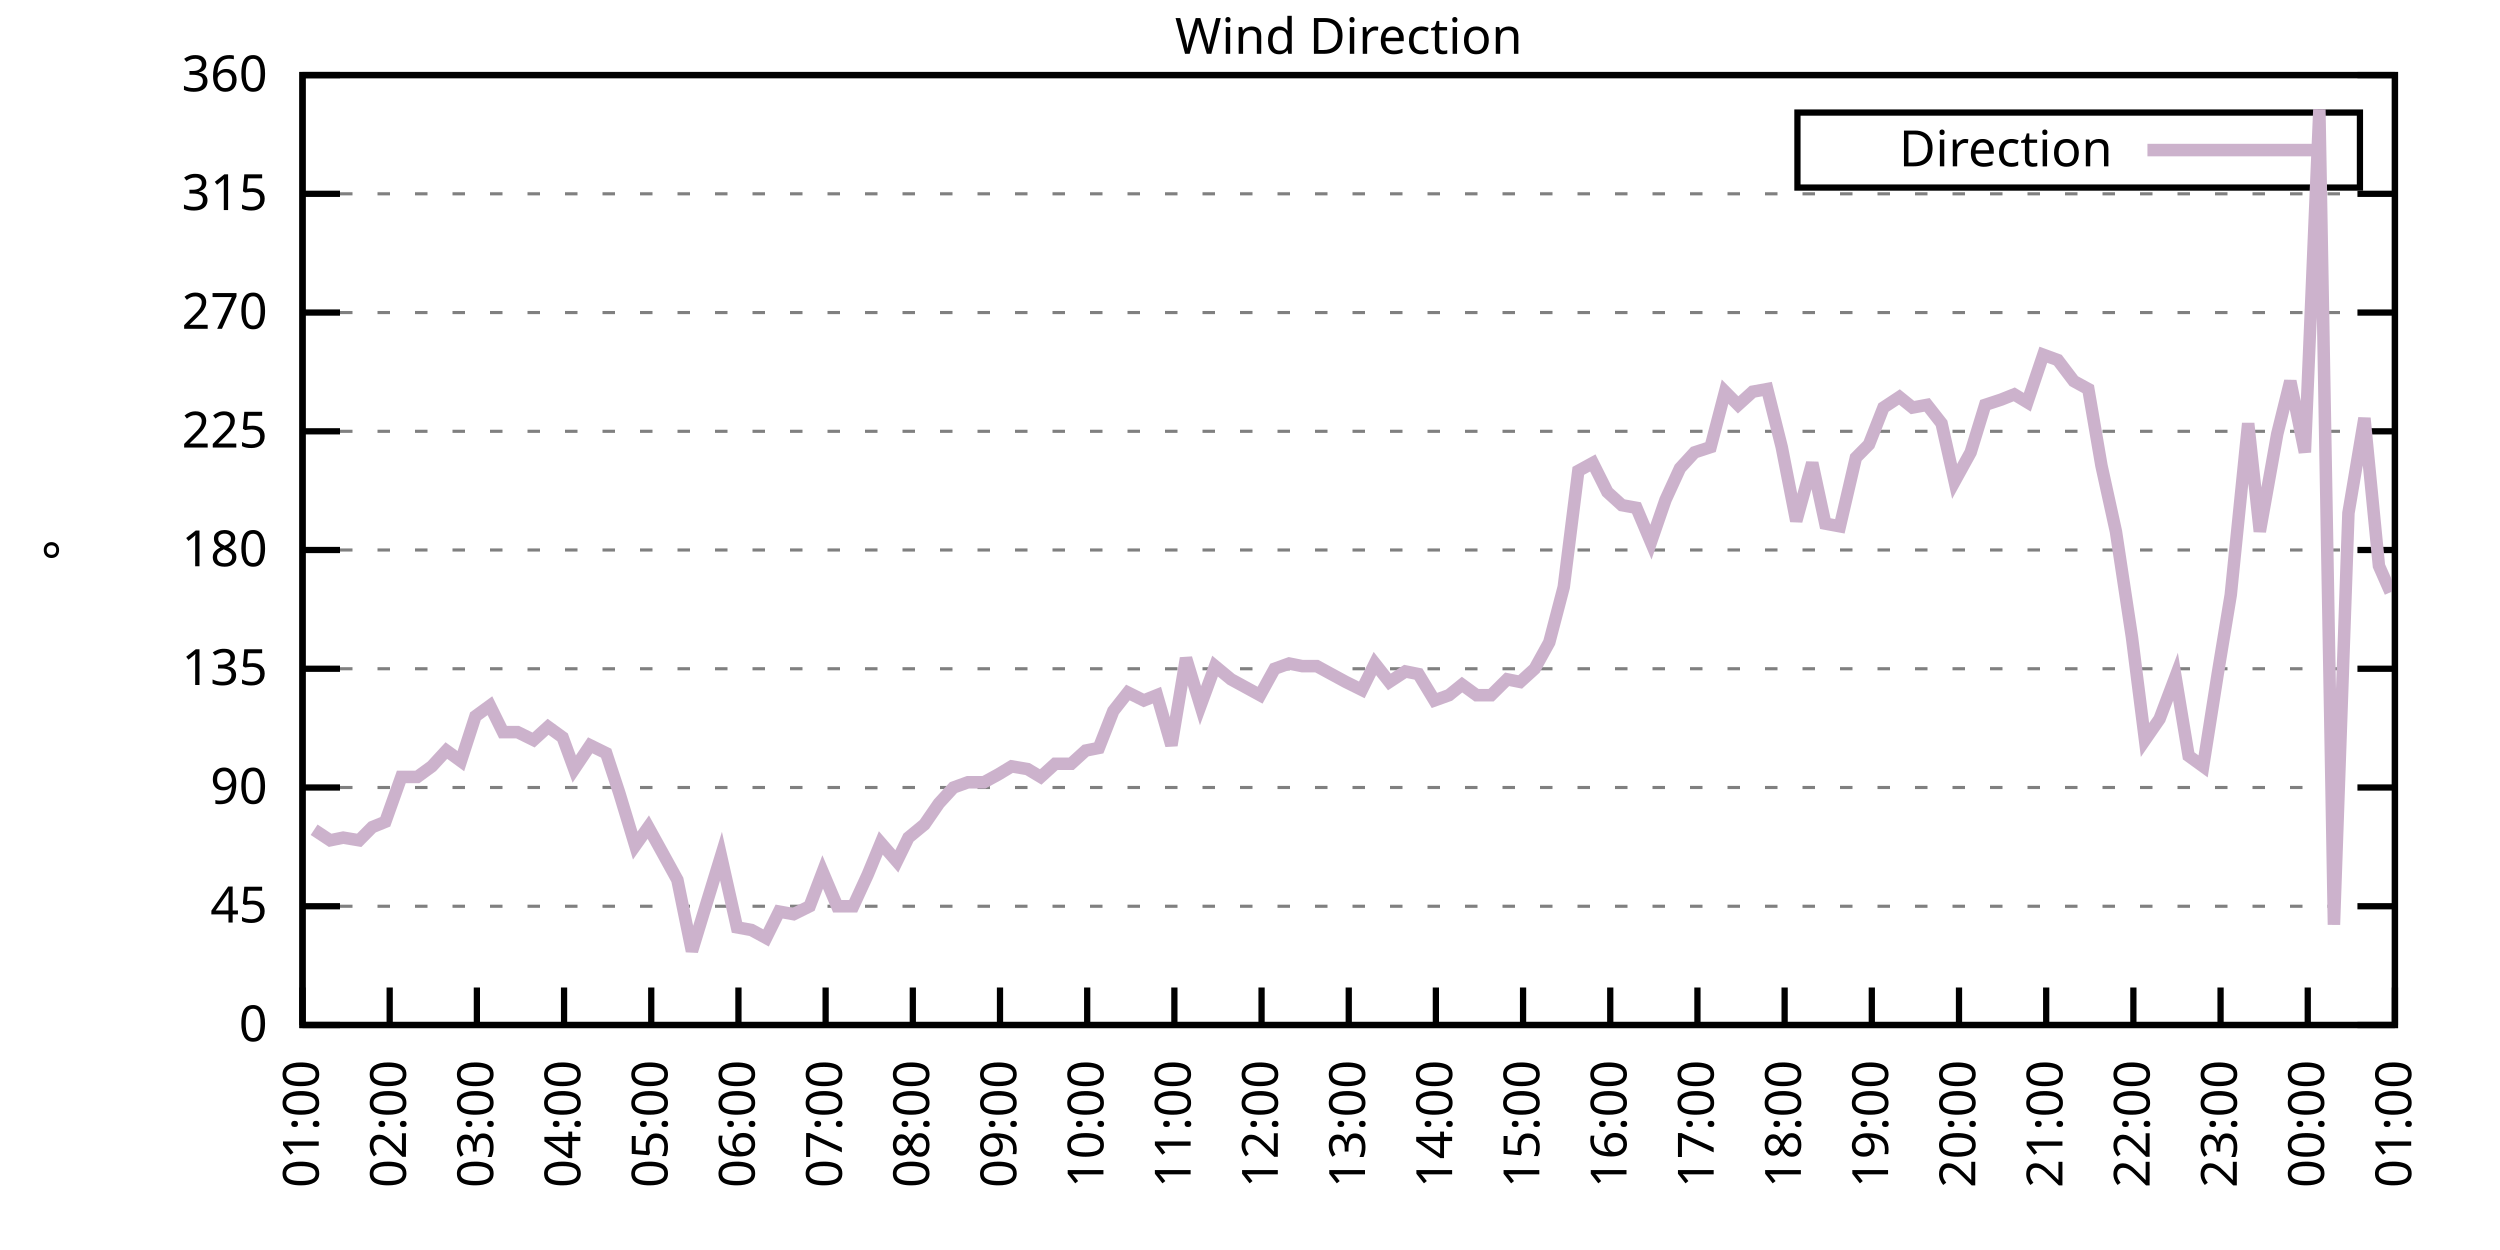
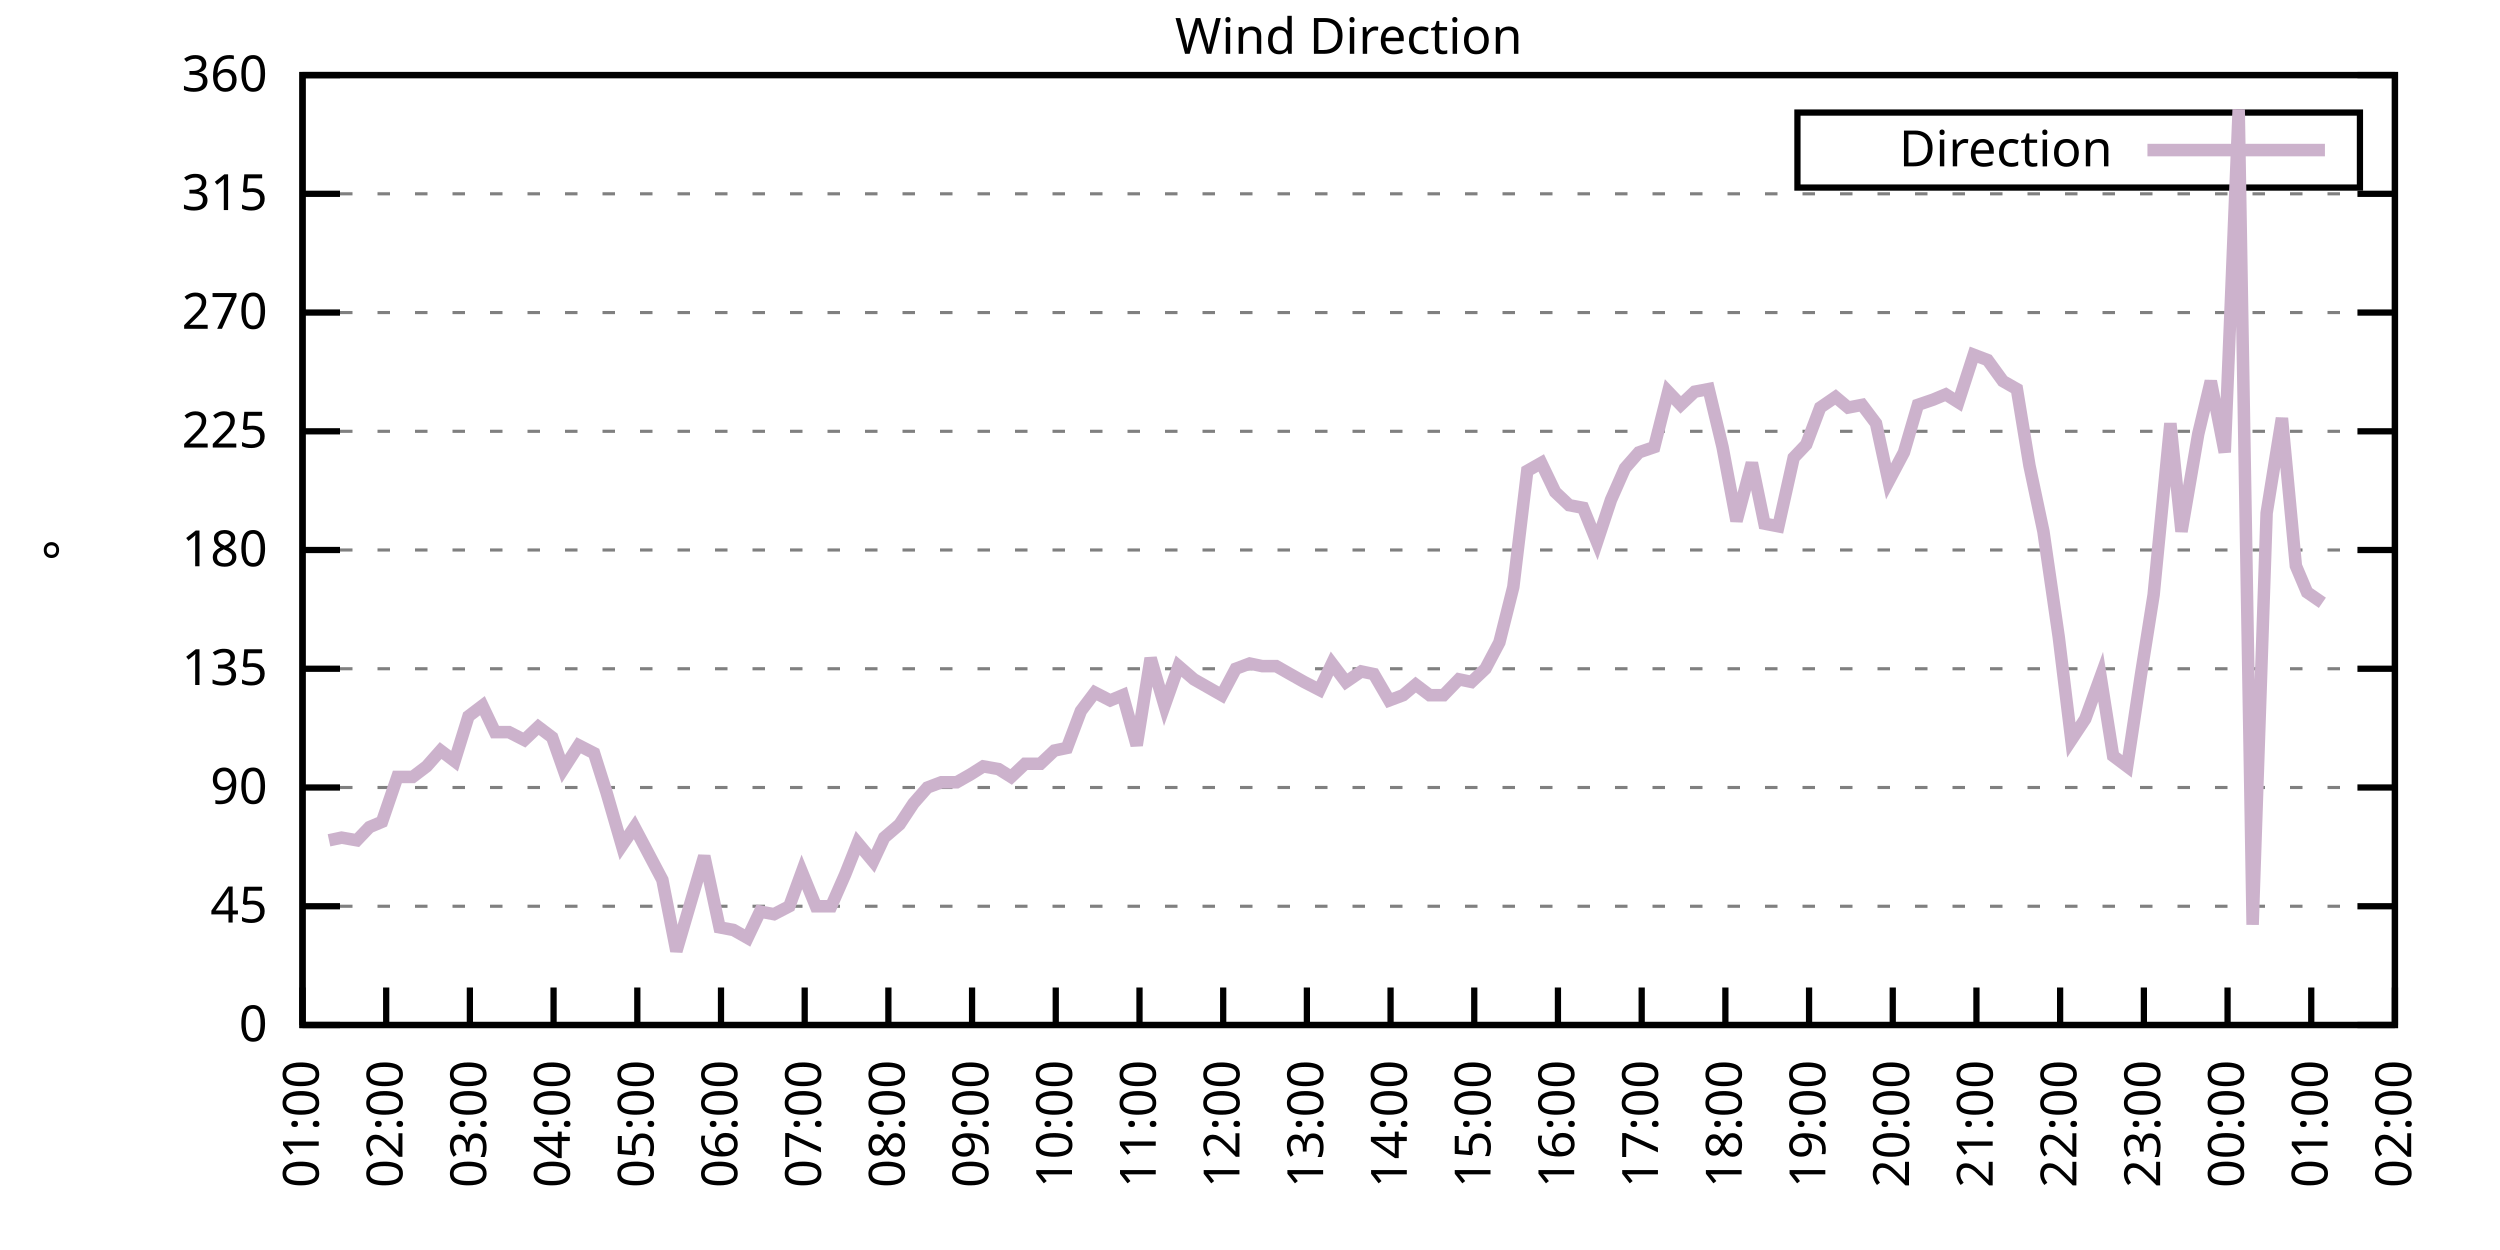
<svg xmlns="http://www.w3.org/2000/svg" xmlns:xlink="http://www.w3.org/1999/xlink" width="400" height="200" viewBox="0 0 400 200">
  <g id="gnuplot_canvas">
    <rect x="0" y="0" width="400" height="200" fill="none" />
    <defs>
      <circle id="gpDot" r="0.5" stroke-width="0.5" stroke="currentColor" />
      <path id="gpPt0" stroke-width="0.333" stroke="currentColor" d="M-1,0 h2 M0,-1 v2" />
      <path id="gpPt1" stroke-width="0.333" stroke="currentColor" d="M-1,-1 L1,1 M1,-1 L-1,1" />
      <path id="gpPt2" stroke-width="0.333" stroke="currentColor" d="M-1,0 L1,0 M0,-1 L0,1 M-1,-1 L1,1 M-1,1 L1,-1" />
      <rect id="gpPt3" stroke-width="0.333" stroke="currentColor" x="-1" y="-1" width="2" height="2" />
      <rect id="gpPt4" stroke-width="0.333" stroke="currentColor" fill="currentColor" x="-1" y="-1" width="2" height="2" />
      <circle id="gpPt5" stroke-width="0.333" stroke="currentColor" cx="0" cy="0" r="1" />
      <use xlink:href="#gpPt5" id="gpPt6" fill="currentColor" stroke="none" />
      <path id="gpPt7" stroke-width="0.333" stroke="currentColor" d="M0,-1.33 L-1.33,0.67 L1.33,0.67 z" />
      <use xlink:href="#gpPt7" id="gpPt8" fill="currentColor" stroke="none" />
      <use xlink:href="#gpPt7" id="gpPt9" stroke="currentColor" transform="rotate(180)" />
      <use xlink:href="#gpPt9" id="gpPt10" fill="currentColor" stroke="none" />
      <use xlink:href="#gpPt3" id="gpPt11" stroke="currentColor" transform="rotate(45)" />
      <use xlink:href="#gpPt11" id="gpPt12" fill="currentColor" stroke="none" />
      <path id="gpPt13" stroke-width="0.333" stroke="currentColor" d="M0,1.330 L1.265,0.411 L0.782,-1.067 L-0.782,-1.076 L-1.265,0.411 z" />
      <use xlink:href="#gpPt13" id="gpPt14" fill="currentColor" stroke="none" />
      <filter id="textbox" filterUnits="objectBoundingBox" x="0" y="0" height="1" width="1">
        <feFlood flood-color="white" flood-opacity="1" result="bgnd" />
        <feComposite in="SourceGraphic" in2="bgnd" operator="atop" />
      </filter>
      <filter id="greybox" filterUnits="objectBoundingBox" x="0" y="0" height="1" width="1">
        <feFlood flood-color="lightgrey" flood-opacity="1" result="grey" />
        <feComposite in="SourceGraphic" in2="grey" operator="atop" />
      </filter>
    </defs>
    <g fill="none" color="white" stroke="currentColor" stroke-width="1.00" stroke-linecap="butt" stroke-linejoin="miter">
</g>
    <g fill="none" color="black" stroke="currentColor" stroke-width="1.00" stroke-linecap="butt" stroke-linejoin="miter">
      <g stroke="none" shape-rendering="crispEdges">
        <polygon fill="rgb(255, 255, 255)" points="48.40,164.00 383.18,164.00 383.18,12.02 48.40,12.02 " />
      </g>
    </g>
    <g fill="none" color="black" stroke="currentColor" stroke-width="1.00" stroke-linecap="butt" stroke-linejoin="miter">
</g>
    <g fill="none" color="black" stroke="black" stroke-width="0.50" stroke-linecap="butt" stroke-linejoin="miter">
</g>
    <g fill="none" color="gray" stroke="currentColor" stroke-width="0.50" stroke-linecap="butt" stroke-linejoin="miter">
      <path stroke="gray" stroke-dasharray="2,4" class="gridline" d="M48.40,164.00 L383.19,164.00  " />
    </g>
    <g fill="none" color="gray" stroke="gray" stroke-width="1.00" stroke-linecap="butt" stroke-linejoin="miter">
</g>
    <g fill="none" color="black" stroke="currentColor" stroke-width="1.00" stroke-linecap="butt" stroke-linejoin="miter">
      <path stroke="black" d="M48.40,164.00 L54.40,164.00 M383.19,164.00 L377.19,164.00  " />
      <g transform="translate(42.80,166.60)" stroke="none" fill="black" font-family="Sans" font-size="8.00" text-anchor="end">
        <text>
          <tspan font-family="Sans"> 0</tspan>
        </text>
      </g>
    </g>
    <g fill="none" color="black" stroke="currentColor" stroke-width="1.00" stroke-linecap="butt" stroke-linejoin="miter">
</g>
    <g fill="none" color="black" stroke="black" stroke-width="0.50" stroke-linecap="butt" stroke-linejoin="miter">
</g>
    <g fill="none" color="gray" stroke="currentColor" stroke-width="0.50" stroke-linecap="butt" stroke-linejoin="miter">
      <path stroke="gray" stroke-dasharray="2,4" class="gridline" d="M48.40,145.00 L383.19,145.00  " />
    </g>
    <g fill="none" color="gray" stroke="gray" stroke-width="1.00" stroke-linecap="butt" stroke-linejoin="miter">
</g>
    <g fill="none" color="black" stroke="currentColor" stroke-width="1.00" stroke-linecap="butt" stroke-linejoin="miter">
      <path stroke="black" d="M48.40,145.00 L54.40,145.00 M383.19,145.00 L377.19,145.00  " />
      <g transform="translate(42.80,147.60)" stroke="none" fill="black" font-family="Sans" font-size="8.00" text-anchor="end">
        <text>
          <tspan font-family="Sans"> 45</tspan>
        </text>
      </g>
    </g>
    <g fill="none" color="black" stroke="currentColor" stroke-width="1.00" stroke-linecap="butt" stroke-linejoin="miter">
</g>
    <g fill="none" color="black" stroke="black" stroke-width="0.50" stroke-linecap="butt" stroke-linejoin="miter">
</g>
    <g fill="none" color="gray" stroke="currentColor" stroke-width="0.50" stroke-linecap="butt" stroke-linejoin="miter">
      <path stroke="gray" stroke-dasharray="2,4" class="gridline" d="M48.40,126.00 L383.19,126.00  " />
    </g>
    <g fill="none" color="gray" stroke="gray" stroke-width="1.00" stroke-linecap="butt" stroke-linejoin="miter">
</g>
    <g fill="none" color="black" stroke="currentColor" stroke-width="1.00" stroke-linecap="butt" stroke-linejoin="miter">
      <path stroke="black" d="M48.40,126.00 L54.40,126.00 M383.19,126.00 L377.19,126.00  " />
      <g transform="translate(42.80,128.60)" stroke="none" fill="black" font-family="Sans" font-size="8.00" text-anchor="end">
        <text>
          <tspan font-family="Sans"> 90</tspan>
        </text>
      </g>
    </g>
    <g fill="none" color="black" stroke="currentColor" stroke-width="1.00" stroke-linecap="butt" stroke-linejoin="miter">
</g>
    <g fill="none" color="black" stroke="black" stroke-width="0.50" stroke-linecap="butt" stroke-linejoin="miter">
</g>
    <g fill="none" color="gray" stroke="currentColor" stroke-width="0.50" stroke-linecap="butt" stroke-linejoin="miter">
      <path stroke="gray" stroke-dasharray="2,4" class="gridline" d="M48.40,107.00 L383.19,107.00  " />
    </g>
    <g fill="none" color="gray" stroke="gray" stroke-width="1.00" stroke-linecap="butt" stroke-linejoin="miter">
</g>
    <g fill="none" color="black" stroke="currentColor" stroke-width="1.00" stroke-linecap="butt" stroke-linejoin="miter">
      <path stroke="black" d="M48.40,107.00 L54.40,107.00 M383.19,107.00 L377.19,107.00  " />
      <g transform="translate(42.80,109.60)" stroke="none" fill="black" font-family="Sans" font-size="8.00" text-anchor="end">
        <text>
          <tspan font-family="Sans"> 135</tspan>
        </text>
      </g>
    </g>
    <g fill="none" color="black" stroke="currentColor" stroke-width="1.00" stroke-linecap="butt" stroke-linejoin="miter">
</g>
    <g fill="none" color="black" stroke="black" stroke-width="0.50" stroke-linecap="butt" stroke-linejoin="miter">
</g>
    <g fill="none" color="gray" stroke="currentColor" stroke-width="0.50" stroke-linecap="butt" stroke-linejoin="miter">
      <path stroke="gray" stroke-dasharray="2,4" class="gridline" d="M48.40,88.00 L383.19,88.00  " />
    </g>
    <g fill="none" color="gray" stroke="gray" stroke-width="1.00" stroke-linecap="butt" stroke-linejoin="miter">
</g>
    <g fill="none" color="black" stroke="currentColor" stroke-width="1.00" stroke-linecap="butt" stroke-linejoin="miter">
      <path stroke="black" d="M48.40,88.00 L54.40,88.00 M383.19,88.00 L377.19,88.00  " />
      <g transform="translate(42.80,90.60)" stroke="none" fill="black" font-family="Sans" font-size="8.00" text-anchor="end">
        <text>
          <tspan font-family="Sans"> 180</tspan>
        </text>
      </g>
    </g>
    <g fill="none" color="black" stroke="currentColor" stroke-width="1.00" stroke-linecap="butt" stroke-linejoin="miter">
</g>
    <g fill="none" color="black" stroke="black" stroke-width="0.50" stroke-linecap="butt" stroke-linejoin="miter">
</g>
    <g fill="none" color="gray" stroke="currentColor" stroke-width="0.50" stroke-linecap="butt" stroke-linejoin="miter">
      <path stroke="gray" stroke-dasharray="2,4" class="gridline" d="M48.40,69.01 L383.19,69.01  " />
    </g>
    <g fill="none" color="gray" stroke="gray" stroke-width="1.00" stroke-linecap="butt" stroke-linejoin="miter">
</g>
    <g fill="none" color="black" stroke="currentColor" stroke-width="1.00" stroke-linecap="butt" stroke-linejoin="miter">
      <path stroke="black" d="M48.40,69.01 L54.40,69.01 M383.19,69.01 L377.19,69.01  " />
      <g transform="translate(42.80,71.61)" stroke="none" fill="black" font-family="Sans" font-size="8.00" text-anchor="end">
        <text>
          <tspan font-family="Sans"> 225</tspan>
        </text>
      </g>
    </g>
    <g fill="none" color="black" stroke="currentColor" stroke-width="1.00" stroke-linecap="butt" stroke-linejoin="miter">
</g>
    <g fill="none" color="black" stroke="black" stroke-width="0.50" stroke-linecap="butt" stroke-linejoin="miter">
</g>
    <g fill="none" color="gray" stroke="currentColor" stroke-width="0.50" stroke-linecap="butt" stroke-linejoin="miter">
      <path stroke="gray" stroke-dasharray="2,4" class="gridline" d="M48.40,50.01 L383.19,50.01  " />
    </g>
    <g fill="none" color="gray" stroke="gray" stroke-width="1.00" stroke-linecap="butt" stroke-linejoin="miter">
</g>
    <g fill="none" color="black" stroke="currentColor" stroke-width="1.00" stroke-linecap="butt" stroke-linejoin="miter">
      <path stroke="black" d="M48.40,50.01 L54.40,50.01 M383.19,50.01 L377.19,50.01  " />
      <g transform="translate(42.80,52.61)" stroke="none" fill="black" font-family="Sans" font-size="8.00" text-anchor="end">
        <text>
          <tspan font-family="Sans"> 270</tspan>
        </text>
      </g>
    </g>
    <g fill="none" color="black" stroke="currentColor" stroke-width="1.00" stroke-linecap="butt" stroke-linejoin="miter">
</g>
    <g fill="none" color="black" stroke="black" stroke-width="0.50" stroke-linecap="butt" stroke-linejoin="miter">
</g>
    <g fill="none" color="gray" stroke="currentColor" stroke-width="0.50" stroke-linecap="butt" stroke-linejoin="miter">
      <path stroke="gray" stroke-dasharray="2,4" class="gridline" d="M48.40,31.01 L383.19,31.01  " />
    </g>
    <g fill="none" color="gray" stroke="gray" stroke-width="1.00" stroke-linecap="butt" stroke-linejoin="miter">
</g>
    <g fill="none" color="black" stroke="currentColor" stroke-width="1.00" stroke-linecap="butt" stroke-linejoin="miter">
      <path stroke="black" d="M48.40,31.01 L54.40,31.01 M383.19,31.01 L377.19,31.01  " />
      <g transform="translate(42.80,33.61)" stroke="none" fill="black" font-family="Sans" font-size="8.00" text-anchor="end">
        <text>
          <tspan font-family="Sans"> 315</tspan>
        </text>
      </g>
    </g>
    <g fill="none" color="black" stroke="currentColor" stroke-width="1.00" stroke-linecap="butt" stroke-linejoin="miter">
</g>
    <g fill="none" color="black" stroke="black" stroke-width="0.50" stroke-linecap="butt" stroke-linejoin="miter">
</g>
    <g fill="none" color="gray" stroke="currentColor" stroke-width="0.50" stroke-linecap="butt" stroke-linejoin="miter">
      <path stroke="gray" stroke-dasharray="2,4" class="gridline" d="M48.40,12.01 L383.19,12.01  " />
    </g>
    <g fill="none" color="gray" stroke="gray" stroke-width="1.00" stroke-linecap="butt" stroke-linejoin="miter">
</g>
    <g fill="none" color="black" stroke="currentColor" stroke-width="1.00" stroke-linecap="butt" stroke-linejoin="miter">
      <path stroke="black" d="M48.40,12.01 L54.40,12.01 M383.19,12.01 L377.19,12.01  " />
      <g transform="translate(42.80,14.61)" stroke="none" fill="black" font-family="Sans" font-size="8.00" text-anchor="end">
        <text>
          <tspan font-family="Sans"> 360</tspan>
        </text>
      </g>
    </g>
    <g fill="none" color="black" stroke="currentColor" stroke-width="1.00" stroke-linecap="butt" stroke-linejoin="miter">
      <path stroke="black" d="M48.40,164.00 L48.40,158.00  " />
      <g transform="translate(51.00,169.60) rotate(270.00)" stroke="none" fill="black" font-family="Sans" font-size="8.00" text-anchor="end">
        <text>
          <tspan font-family="Sans">01:00</tspan>
        </text>
      </g>
    </g>
    <g fill="none" color="black" stroke="currentColor" stroke-width="1.00" stroke-linecap="butt" stroke-linejoin="miter">
-       <path stroke="black" d="M62.35,164.00 L62.35,158.00  " />
-       <g transform="translate(64.95,169.60) rotate(270.00)" stroke="none" fill="black" font-family="Sans" font-size="8.00" text-anchor="end">
+       <path stroke="black" d="M61.79,164.00 L61.79,158.00  " />
+       <g transform="translate(64.39,169.60) rotate(270.00)" stroke="none" fill="black" font-family="Sans" font-size="8.00" text-anchor="end">
        <text>
          <tspan font-family="Sans">02:00</tspan>
        </text>
      </g>
    </g>
    <g fill="none" color="black" stroke="currentColor" stroke-width="1.00" stroke-linecap="butt" stroke-linejoin="miter">
-       <path stroke="black" d="M76.30,164.00 L76.30,158.00  " />
-       <g transform="translate(78.90,169.60) rotate(270.00)" stroke="none" fill="black" font-family="Sans" font-size="8.00" text-anchor="end">
+       <path stroke="black" d="M75.18,164.00 L75.18,158.00  " />
+       <g transform="translate(77.78,169.60) rotate(270.00)" stroke="none" fill="black" font-family="Sans" font-size="8.00" text-anchor="end">
        <text>
          <tspan font-family="Sans">03:00</tspan>
        </text>
      </g>
    </g>
    <g fill="none" color="black" stroke="currentColor" stroke-width="1.00" stroke-linecap="butt" stroke-linejoin="miter">
-       <path stroke="black" d="M90.25,164.00 L90.25,158.00  " />
-       <g transform="translate(92.85,169.60) rotate(270.00)" stroke="none" fill="black" font-family="Sans" font-size="8.00" text-anchor="end">
+       <path stroke="black" d="M88.57,164.00 L88.57,158.00  " />
+       <g transform="translate(91.17,169.60) rotate(270.00)" stroke="none" fill="black" font-family="Sans" font-size="8.00" text-anchor="end">
        <text>
          <tspan font-family="Sans">04:00</tspan>
        </text>
      </g>
    </g>
    <g fill="none" color="black" stroke="currentColor" stroke-width="1.00" stroke-linecap="butt" stroke-linejoin="miter">
-       <path stroke="black" d="M104.20,164.00 L104.20,158.00  " />
-       <g transform="translate(106.80,169.60) rotate(270.00)" stroke="none" fill="black" font-family="Sans" font-size="8.00" text-anchor="end">
+       <path stroke="black" d="M101.97,164.00 L101.97,158.00  " />
+       <g transform="translate(104.57,169.60) rotate(270.00)" stroke="none" fill="black" font-family="Sans" font-size="8.00" text-anchor="end">
        <text>
          <tspan font-family="Sans">05:00</tspan>
        </text>
      </g>
    </g>
    <g fill="none" color="black" stroke="currentColor" stroke-width="1.00" stroke-linecap="butt" stroke-linejoin="miter">
-       <path stroke="black" d="M118.15,164.00 L118.15,158.00  " />
-       <g transform="translate(120.75,169.60) rotate(270.00)" stroke="none" fill="black" font-family="Sans" font-size="8.00" text-anchor="end">
+       <path stroke="black" d="M115.36,164.00 L115.36,158.00  " />
+       <g transform="translate(117.96,169.60) rotate(270.00)" stroke="none" fill="black" font-family="Sans" font-size="8.00" text-anchor="end">
        <text>
          <tspan font-family="Sans">06:00</tspan>
        </text>
      </g>
    </g>
    <g fill="none" color="black" stroke="currentColor" stroke-width="1.00" stroke-linecap="butt" stroke-linejoin="miter">
-       <path stroke="black" d="M132.10,164.00 L132.10,158.00  " />
-       <g transform="translate(134.70,169.60) rotate(270.00)" stroke="none" fill="black" font-family="Sans" font-size="8.00" text-anchor="end">
+       <path stroke="black" d="M128.75,164.00 L128.75,158.00  " />
+       <g transform="translate(131.35,169.60) rotate(270.00)" stroke="none" fill="black" font-family="Sans" font-size="8.00" text-anchor="end">
        <text>
          <tspan font-family="Sans">07:00</tspan>
        </text>
      </g>
    </g>
    <g fill="none" color="black" stroke="currentColor" stroke-width="1.00" stroke-linecap="butt" stroke-linejoin="miter">
-       <path stroke="black" d="M146.05,164.00 L146.05,158.00  " />
-       <g transform="translate(148.65,169.60) rotate(270.00)" stroke="none" fill="black" font-family="Sans" font-size="8.00" text-anchor="end">
+       <path stroke="black" d="M142.14,164.00 L142.14,158.00  " />
+       <g transform="translate(144.74,169.60) rotate(270.00)" stroke="none" fill="black" font-family="Sans" font-size="8.00" text-anchor="end">
        <text>
          <tspan font-family="Sans">08:00</tspan>
        </text>
      </g>
    </g>
    <g fill="none" color="black" stroke="currentColor" stroke-width="1.00" stroke-linecap="butt" stroke-linejoin="miter">
-       <path stroke="black" d="M160.00,164.00 L160.00,158.00  " />
-       <g transform="translate(162.60,169.60) rotate(270.00)" stroke="none" fill="black" font-family="Sans" font-size="8.00" text-anchor="end">
+       <path stroke="black" d="M155.53,164.00 L155.53,158.00  " />
+       <g transform="translate(158.13,169.60) rotate(270.00)" stroke="none" fill="black" font-family="Sans" font-size="8.00" text-anchor="end">
        <text>
          <tspan font-family="Sans">09:00</tspan>
        </text>
      </g>
    </g>
    <g fill="none" color="black" stroke="currentColor" stroke-width="1.00" stroke-linecap="butt" stroke-linejoin="miter">
-       <path stroke="black" d="M173.95,164.00 L173.95,158.00  " />
-       <g transform="translate(176.55,169.60) rotate(270.00)" stroke="none" fill="black" font-family="Sans" font-size="8.00" text-anchor="end">
+       <path stroke="black" d="M168.92,164.00 L168.92,158.00  " />
+       <g transform="translate(171.52,169.60) rotate(270.00)" stroke="none" fill="black" font-family="Sans" font-size="8.00" text-anchor="end">
        <text>
          <tspan font-family="Sans">10:00</tspan>
        </text>
      </g>
    </g>
    <g fill="none" color="black" stroke="currentColor" stroke-width="1.00" stroke-linecap="butt" stroke-linejoin="miter">
-       <path stroke="black" d="M187.90,164.00 L187.90,158.00  " />
-       <g transform="translate(190.50,169.60) rotate(270.00)" stroke="none" fill="black" font-family="Sans" font-size="8.00" text-anchor="end">
+       <path stroke="black" d="M182.32,164.00 L182.32,158.00  " />
+       <g transform="translate(184.92,169.60) rotate(270.00)" stroke="none" fill="black" font-family="Sans" font-size="8.00" text-anchor="end">
        <text>
          <tspan font-family="Sans">11:00</tspan>
        </text>
      </g>
    </g>
    <g fill="none" color="black" stroke="currentColor" stroke-width="1.00" stroke-linecap="butt" stroke-linejoin="miter">
-       <path stroke="black" d="M201.85,164.00 L201.85,158.00  " />
-       <g transform="translate(204.45,169.60) rotate(270.00)" stroke="none" fill="black" font-family="Sans" font-size="8.00" text-anchor="end">
+       <path stroke="black" d="M195.71,164.00 L195.71,158.00  " />
+       <g transform="translate(198.31,169.60) rotate(270.00)" stroke="none" fill="black" font-family="Sans" font-size="8.00" text-anchor="end">
        <text>
          <tspan font-family="Sans">12:00</tspan>
        </text>
      </g>
    </g>
    <g fill="none" color="black" stroke="currentColor" stroke-width="1.00" stroke-linecap="butt" stroke-linejoin="miter">
-       <path stroke="black" d="M215.80,164.00 L215.80,158.00  " />
-       <g transform="translate(218.40,169.60) rotate(270.00)" stroke="none" fill="black" font-family="Sans" font-size="8.00" text-anchor="end">
+       <path stroke="black" d="M209.10,164.00 L209.10,158.00  " />
+       <g transform="translate(211.70,169.60) rotate(270.00)" stroke="none" fill="black" font-family="Sans" font-size="8.00" text-anchor="end">
        <text>
          <tspan font-family="Sans">13:00</tspan>
        </text>
      </g>
    </g>
    <g fill="none" color="black" stroke="currentColor" stroke-width="1.00" stroke-linecap="butt" stroke-linejoin="miter">
-       <path stroke="black" d="M229.74,164.00 L229.74,158.00  " />
-       <g transform="translate(232.34,169.60) rotate(270.00)" stroke="none" fill="black" font-family="Sans" font-size="8.00" text-anchor="end">
+       <path stroke="black" d="M222.49,164.00 L222.49,158.00  " />
+       <g transform="translate(225.09,169.60) rotate(270.00)" stroke="none" fill="black" font-family="Sans" font-size="8.00" text-anchor="end">
        <text>
          <tspan font-family="Sans">14:00</tspan>
        </text>
      </g>
    </g>
    <g fill="none" color="black" stroke="currentColor" stroke-width="1.00" stroke-linecap="butt" stroke-linejoin="miter">
-       <path stroke="black" d="M243.69,164.00 L243.69,158.00  " />
-       <g transform="translate(246.29,169.60) rotate(270.00)" stroke="none" fill="black" font-family="Sans" font-size="8.00" text-anchor="end">
+       <path stroke="black" d="M235.88,164.00 L235.88,158.00  " />
+       <g transform="translate(238.48,169.60) rotate(270.00)" stroke="none" fill="black" font-family="Sans" font-size="8.00" text-anchor="end">
        <text>
          <tspan font-family="Sans">15:00</tspan>
        </text>
      </g>
    </g>
    <g fill="none" color="black" stroke="currentColor" stroke-width="1.00" stroke-linecap="butt" stroke-linejoin="miter">
-       <path stroke="black" d="M257.64,164.00 L257.64,158.00  " />
-       <g transform="translate(260.24,169.60) rotate(270.00)" stroke="none" fill="black" font-family="Sans" font-size="8.00" text-anchor="end">
+       <path stroke="black" d="M249.27,164.00 L249.27,158.00  " />
+       <g transform="translate(251.87,169.60) rotate(270.00)" stroke="none" fill="black" font-family="Sans" font-size="8.00" text-anchor="end">
        <text>
          <tspan font-family="Sans">16:00</tspan>
        </text>
      </g>
    </g>
    <g fill="none" color="black" stroke="currentColor" stroke-width="1.00" stroke-linecap="butt" stroke-linejoin="miter">
-       <path stroke="black" d="M271.59,164.00 L271.59,158.00  " />
-       <g transform="translate(274.19,169.60) rotate(270.00)" stroke="none" fill="black" font-family="Sans" font-size="8.00" text-anchor="end">
+       <path stroke="black" d="M262.67,164.00 L262.67,158.00  " />
+       <g transform="translate(265.27,169.60) rotate(270.00)" stroke="none" fill="black" font-family="Sans" font-size="8.00" text-anchor="end">
        <text>
          <tspan font-family="Sans">17:00</tspan>
        </text>
      </g>
    </g>
    <g fill="none" color="black" stroke="currentColor" stroke-width="1.00" stroke-linecap="butt" stroke-linejoin="miter">
-       <path stroke="black" d="M285.54,164.00 L285.54,158.00  " />
-       <g transform="translate(288.14,169.60) rotate(270.00)" stroke="none" fill="black" font-family="Sans" font-size="8.00" text-anchor="end">
+       <path stroke="black" d="M276.06,164.00 L276.06,158.00  " />
+       <g transform="translate(278.66,169.60) rotate(270.00)" stroke="none" fill="black" font-family="Sans" font-size="8.00" text-anchor="end">
        <text>
          <tspan font-family="Sans">18:00</tspan>
        </text>
      </g>
    </g>
    <g fill="none" color="black" stroke="currentColor" stroke-width="1.00" stroke-linecap="butt" stroke-linejoin="miter">
-       <path stroke="black" d="M299.49,164.00 L299.49,158.00  " />
-       <g transform="translate(302.09,169.60) rotate(270.00)" stroke="none" fill="black" font-family="Sans" font-size="8.00" text-anchor="end">
+       <path stroke="black" d="M289.45,164.00 L289.45,158.00  " />
+       <g transform="translate(292.05,169.60) rotate(270.00)" stroke="none" fill="black" font-family="Sans" font-size="8.00" text-anchor="end">
        <text>
          <tspan font-family="Sans">19:00</tspan>
        </text>
      </g>
    </g>
    <g fill="none" color="black" stroke="currentColor" stroke-width="1.00" stroke-linecap="butt" stroke-linejoin="miter">
-       <path stroke="black" d="M313.44,164.00 L313.44,158.00  " />
-       <g transform="translate(316.04,169.60) rotate(270.00)" stroke="none" fill="black" font-family="Sans" font-size="8.00" text-anchor="end">
+       <path stroke="black" d="M302.84,164.00 L302.84,158.00  " />
+       <g transform="translate(305.44,169.60) rotate(270.00)" stroke="none" fill="black" font-family="Sans" font-size="8.00" text-anchor="end">
        <text>
          <tspan font-family="Sans">20:00</tspan>
        </text>
      </g>
    </g>
    <g fill="none" color="black" stroke="currentColor" stroke-width="1.00" stroke-linecap="butt" stroke-linejoin="miter">
-       <path stroke="black" d="M327.39,164.00 L327.39,158.00  " />
-       <g transform="translate(329.99,169.60) rotate(270.00)" stroke="none" fill="black" font-family="Sans" font-size="8.00" text-anchor="end">
+       <path stroke="black" d="M316.23,164.00 L316.23,158.00  " />
+       <g transform="translate(318.83,169.60) rotate(270.00)" stroke="none" fill="black" font-family="Sans" font-size="8.00" text-anchor="end">
        <text>
          <tspan font-family="Sans">21:00</tspan>
        </text>
      </g>
    </g>
    <g fill="none" color="black" stroke="currentColor" stroke-width="1.00" stroke-linecap="butt" stroke-linejoin="miter">
-       <path stroke="black" d="M341.34,164.00 L341.34,158.00  " />
-       <g transform="translate(343.94,169.60) rotate(270.00)" stroke="none" fill="black" font-family="Sans" font-size="8.00" text-anchor="end">
+       <path stroke="black" d="M329.62,164.00 L329.62,158.00  " />
+       <g transform="translate(332.22,169.60) rotate(270.00)" stroke="none" fill="black" font-family="Sans" font-size="8.00" text-anchor="end">
        <text>
          <tspan font-family="Sans">22:00</tspan>
        </text>
      </g>
    </g>
    <g fill="none" color="black" stroke="currentColor" stroke-width="1.00" stroke-linecap="butt" stroke-linejoin="miter">
-       <path stroke="black" d="M355.29,164.00 L355.29,158.00  " />
-       <g transform="translate(357.89,169.60) rotate(270.00)" stroke="none" fill="black" font-family="Sans" font-size="8.00" text-anchor="end">
+       <path stroke="black" d="M343.02,164.00 L343.02,158.00  " />
+       <g transform="translate(345.62,169.60) rotate(270.00)" stroke="none" fill="black" font-family="Sans" font-size="8.00" text-anchor="end">
        <text>
          <tspan font-family="Sans">23:00</tspan>
        </text>
      </g>
    </g>
    <g fill="none" color="black" stroke="currentColor" stroke-width="1.00" stroke-linecap="butt" stroke-linejoin="miter">
-       <path stroke="black" d="M369.24,164.00 L369.24,158.00  " />
-       <g transform="translate(371.84,169.60) rotate(270.00)" stroke="none" fill="black" font-family="Sans" font-size="8.00" text-anchor="end">
+       <path stroke="black" d="M356.41,164.00 L356.41,158.00  " />
+       <g transform="translate(359.01,169.60) rotate(270.00)" stroke="none" fill="black" font-family="Sans" font-size="8.00" text-anchor="end">
        <text>
          <tspan font-family="Sans">00:00</tspan>
+         </text>
+       </g>
+     </g>
+     <g fill="none" color="black" stroke="currentColor" stroke-width="1.00" stroke-linecap="butt" stroke-linejoin="miter">
+       <path stroke="black" d="M369.80,164.00 L369.80,158.00  " />
+       <g transform="translate(372.40,169.60) rotate(270.00)" stroke="none" fill="black" font-family="Sans" font-size="8.00" text-anchor="end">
+         <text>
+           <tspan font-family="Sans">01:00</tspan>
        </text>
      </g>
    </g>
    <g fill="none" color="black" stroke="currentColor" stroke-width="1.00" stroke-linecap="butt" stroke-linejoin="miter">
      <path stroke="black" d="M383.19,164.00 L383.19,158.00  " />
      <g transform="translate(385.79,169.60) rotate(270.00)" stroke="none" fill="black" font-family="Sans" font-size="8.00" text-anchor="end">
        <text>
-           <tspan font-family="Sans">01:00</tspan>
+           <tspan font-family="Sans">02:00</tspan>
        </text>
      </g>
    </g>
    <g fill="none" color="black" stroke="currentColor" stroke-width="1.00" stroke-linecap="butt" stroke-linejoin="miter">
</g>
    <g fill="none" color="black" stroke="currentColor" stroke-width="1.00" stroke-linecap="butt" stroke-linejoin="miter">
      <path stroke="black" d="M48.40,12.01 L48.40,164.00 L383.19,164.00 L383.19,12.01 L48.40,12.01 Z  " />
    </g>
    <g fill="none" color="black" stroke="currentColor" stroke-width="1.00" stroke-linecap="butt" stroke-linejoin="miter">
</g>
    <g fill="none" color="black" stroke="currentColor" stroke-width="1.00" stroke-linecap="butt" stroke-linejoin="miter">
      <path stroke="black" d="M287.59,30.01 L287.59,18.01 L377.59,18.01 L377.59,30.01 L287.59,30.01 Z  " />
    </g>
    <g id="Wind_direction_plot_1">
      <g fill="none" color="white" stroke="black" stroke-width="2.00" stroke-linecap="butt" stroke-linejoin="miter">
</g>
      <g fill="none" color="black" stroke="currentColor" stroke-width="2.00" stroke-linecap="butt" stroke-linejoin="miter">
        <g transform="translate(337.99,26.61)" stroke="none" fill="black" font-family="Sans" font-size="8.00" text-anchor="end">
          <text>
            <tspan font-family="Sans">Direction</tspan>
          </text>
        </g>
      </g>
      <g fill="none" color="black" stroke="currentColor" stroke-width="2.00" stroke-linecap="butt" stroke-linejoin="miter">
-         <path stroke="rgb(204, 178, 204)" d="M343.59,24.01 L371.99,24.01 M50.26,132.76 L52.82,134.45 L54.91,134.02 L57.47,134.45 L59.56,132.34 L61.65,131.49   L64.21,124.31 L66.77,124.31 L69.09,122.62 L71.42,120.09 L73.74,121.78 L76.07,114.60 L78.39,112.91 L80.48,117.14   L82.81,117.14 L85.37,118.40 L87.69,116.29 L90.02,117.98 L91.88,123.05 L94.43,119.25 L96.99,120.51 L99.08,126.85   L101.64,135.29 L103.73,132.34 L106.06,136.56 L108.38,140.78 L110.71,152.18 L113.03,144.58 L115.36,136.98 L117.92,148.38   L120.24,148.80 L122.57,150.07 L124.66,145.85 L126.98,146.27 L129.54,145.00 L131.63,139.51 L133.96,145.00 L136.51,145.00   L138.84,139.93 L140.93,134.87 L143.49,137.82 L145.35,134.02 L147.91,131.91 L150.23,128.54 L152.56,126.00 L154.88,125.16   L157.44,125.16 L159.76,123.89 L161.86,122.62 L164.41,123.05 L166.51,124.31 L168.83,122.20 L171.39,122.20 L173.71,120.09   L175.81,119.67 L178.13,113.76 L180.46,110.80 L183.01,112.07 L185.11,111.23 L187.43,119.25 L189.76,105.31 L192.08,112.91   L194.41,106.58 L196.96,108.69 L201.61,111.23 L203.94,107.00 L206.26,106.16 L208.36,106.58 L210.68,106.58 L213.01,107.85   L215.33,109.11 L217.89,110.38 L219.98,106.16 L222.30,109.11 L224.86,107.43 L226.95,107.85 L229.51,112.07 L231.84,111.23   L233.93,109.54 L236.25,111.23 L238.58,111.23 L241.14,108.69 L243.23,109.11 L245.55,107.00 L247.88,102.78 L250.20,93.92   L252.53,75.34 L254.85,74.07 L257.18,78.72 L259.50,80.83 L261.83,81.25 L264.15,86.74 L266.48,79.98 L268.80,74.92   L271.13,72.38 L273.69,71.54 L276.01,62.67 L278.10,64.78 L280.43,62.67 L282.75,62.25 L285.08,71.54 L287.40,83.36   L289.96,74.07 L292.05,83.78 L294.38,84.21 L296.94,73.23 L299.03,71.12 L301.35,65.21 L303.91,63.52 L306.00,65.21   L308.33,64.78 L310.65,67.74 L312.74,77.03 L315.30,72.38 L317.63,64.78 L320.18,63.94 L322.28,63.10 L324.37,64.36   L326.93,56.76 L329.25,57.61 L331.81,60.98 L334.13,62.25 L336.23,74.49 L338.55,85.05 L341.11,101.94 L343.20,118.40   L345.53,115.03 L348.08,108.27 L350.18,120.94 L352.50,122.62 L354.83,107.85 L356.92,95.18 L359.71,67.74 L361.57,85.05   L364.36,69.43 L366.45,60.98 L368.78,72.38 L371.10,17.50 L373.43,147.96 L375.75,82.09 L378.31,66.90 L380.63,90.54   L382.49,94.76  " />
+         <path stroke="rgb(204, 178, 204)" d="M343.59,24.01 L371.99,24.01 M52.64,134.45 L54.65,134.02 L57.10,134.45 L59.11,132.34 L61.12,131.49 L63.58,124.31   L66.03,124.31 L68.26,122.62 L70.50,120.09 L72.73,121.78 L74.96,114.60 L77.19,112.91 L79.20,117.14 L81.43,117.14   L83.89,118.40 L86.12,116.29 L88.35,117.98 L90.14,123.05 L92.59,119.25 L95.05,120.51 L97.06,126.85 L99.51,135.29   L101.52,132.34 L103.75,136.56 L105.98,140.78 L108.22,152.18 L110.45,144.58 L112.68,136.98 L115.13,148.38 L117.37,148.80   L119.60,150.07 L121.61,145.85 L123.84,146.27 L126.29,145.00 L128.30,139.51 L130.54,145.00 L132.99,145.00 L135.22,139.93   L137.23,134.87 L139.69,137.82 L141.47,134.02 L143.93,131.91 L146.16,128.54 L148.39,126.00 L150.62,125.16 L153.08,125.16   L155.31,123.89 L157.32,122.62 L159.77,123.05 L161.78,124.31 L164.01,122.20 L166.47,122.20 L168.70,120.09 L170.71,119.67   L172.94,113.76 L175.17,110.80 L177.63,112.07 L179.64,111.23 L181.87,119.25 L184.10,105.31 L186.33,112.91 L188.57,106.58   L191.02,108.69 L195.48,111.23 L197.72,107.00 L199.95,106.16 L201.96,106.58 L204.19,106.58 L206.42,107.85 L208.65,109.11   L211.11,110.38 L213.12,106.16 L215.35,109.11 L217.80,107.43 L219.81,107.85 L222.27,112.07 L224.50,111.23 L226.51,109.54   L228.74,111.23 L230.97,111.23 L233.43,108.69 L235.44,109.11 L237.67,107.00 L239.90,102.78 L242.13,93.92 L244.36,75.34   L246.60,74.07 L248.83,78.72 L251.06,80.83 L253.29,81.25 L255.52,86.74 L257.76,79.98 L259.99,74.92 L262.22,72.38   L264.67,71.54 L266.91,62.67 L268.92,64.78 L271.15,62.67 L273.38,62.25 L275.61,71.54 L277.84,83.36 L280.30,74.07   L282.31,83.78 L284.54,84.21 L286.99,73.23 L289.00,71.12 L291.23,65.21 L293.69,63.52 L295.70,65.21 L297.93,64.78   L300.16,67.74 L302.17,77.03 L304.63,72.38 L306.86,64.78 L309.31,63.94 L311.32,63.10 L313.33,64.36 L315.79,56.76   L318.02,57.61 L320.47,60.98 L322.70,62.25 L324.71,74.49 L326.95,85.05 L329.40,101.94 L331.41,118.40 L333.64,115.03   L336.10,108.27 L338.10,120.94 L340.34,122.62 L342.57,107.85 L344.58,95.18 L347.26,67.74 L349.04,85.05 L351.72,69.43   L353.73,60.98 L355.96,72.38 L358.19,17.50 L360.42,147.96 L362.66,82.09 L365.11,66.90 L367.34,90.54 L369.13,94.76   L371.58,96.45  " />
      </g>
    </g>
    <g fill="none" color="black" stroke="currentColor" stroke-width="2.00" stroke-linecap="butt" stroke-linejoin="miter">
</g>
    <g fill="none" color="black" stroke="black" stroke-width="1.00" stroke-linecap="butt" stroke-linejoin="miter">
</g>
    <g fill="none" color="black" stroke="currentColor" stroke-width="1.00" stroke-linecap="butt" stroke-linejoin="miter">
      <path stroke="black" d="M48.40,12.01 L48.40,164.00 L383.19,164.00 L383.19,12.01 L48.40,12.01 Z  " />
      <g transform="translate(12.80,88.01) rotate(270.00)" stroke="none" fill="black" font-family="Sans" font-size="8.00" text-anchor="middle">
        <text>
          <tspan font-family="Sans">°</tspan>
        </text>
      </g>
    </g>
    <g fill="none" color="black" stroke="currentColor" stroke-width="1.00" stroke-linecap="butt" stroke-linejoin="miter">
</g>
    <g fill="none" color="black" stroke="currentColor" stroke-width="1.00" stroke-linecap="butt" stroke-linejoin="miter">
      <g transform="translate(215.79,8.61)" stroke="none" fill="black" font-family="Sans" font-size="8.00" text-anchor="middle">
        <text>
          <tspan font-family="Sans">Wind Direction</tspan>
        </text>
      </g>
    </g>
    <g fill="none" color="black" stroke="currentColor" stroke-width="1.00" stroke-linecap="butt" stroke-linejoin="miter">
</g>
  </g>
</svg>
